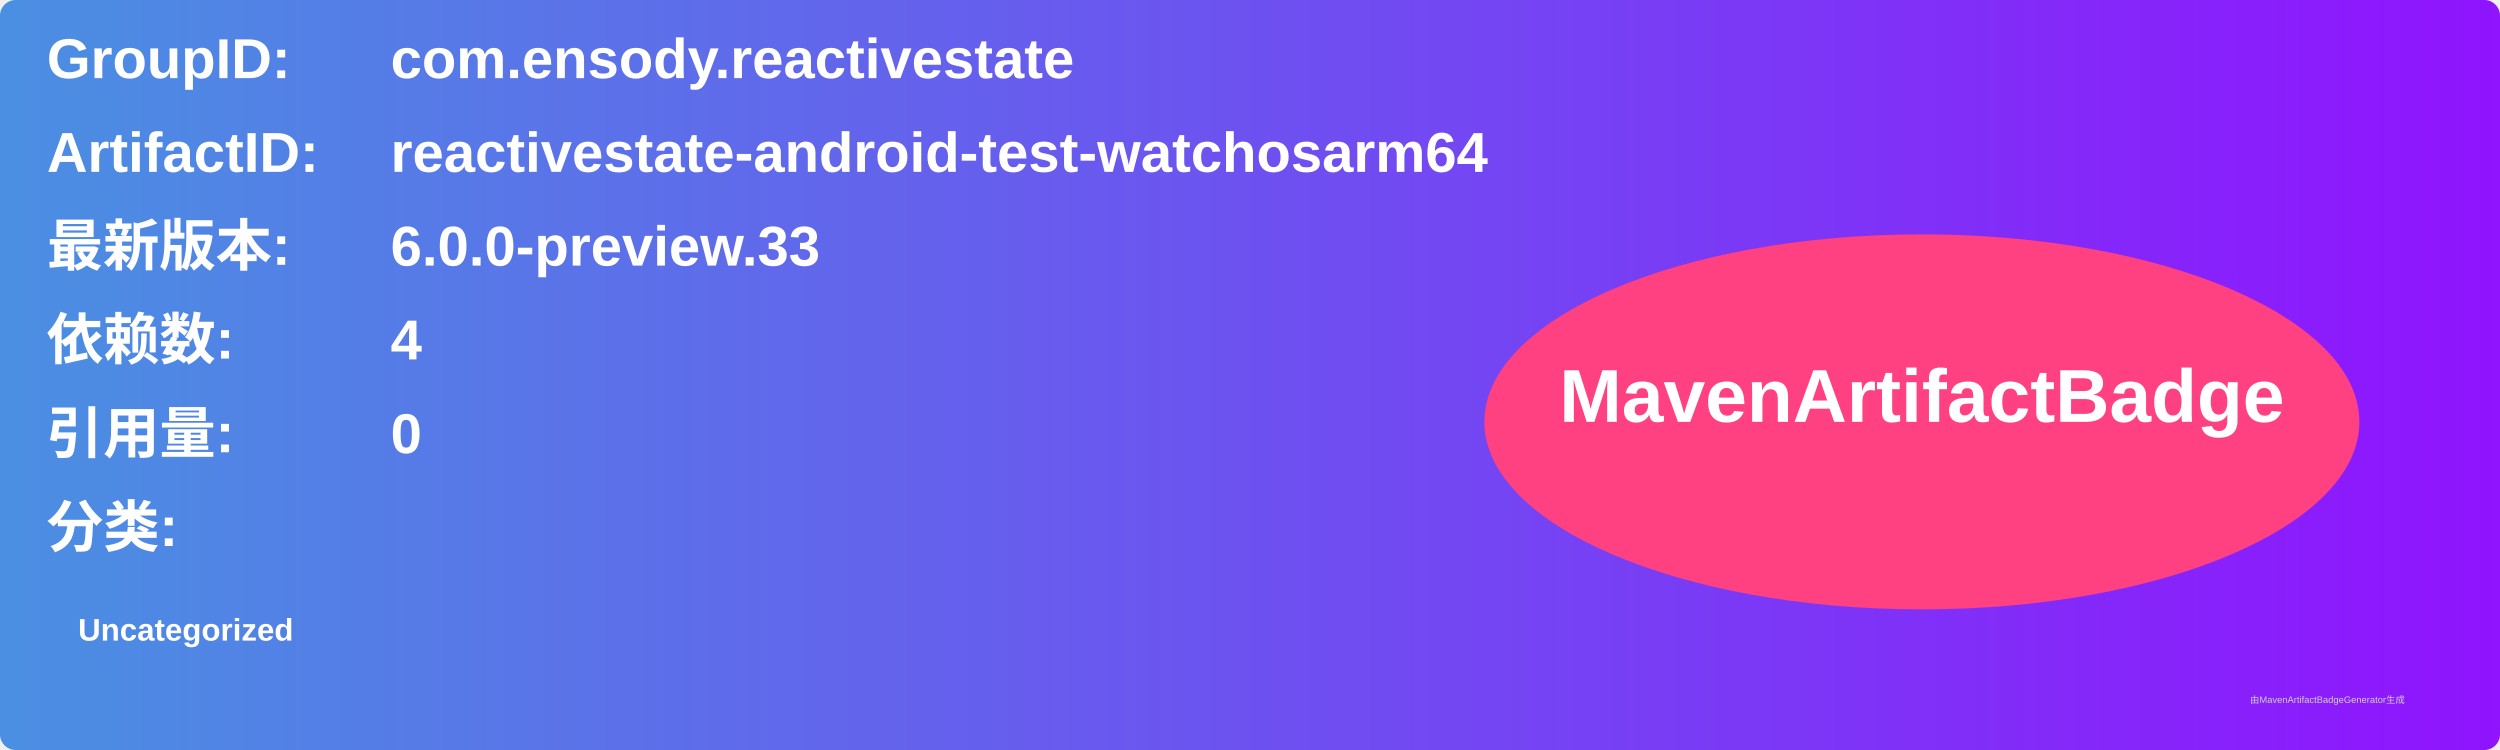
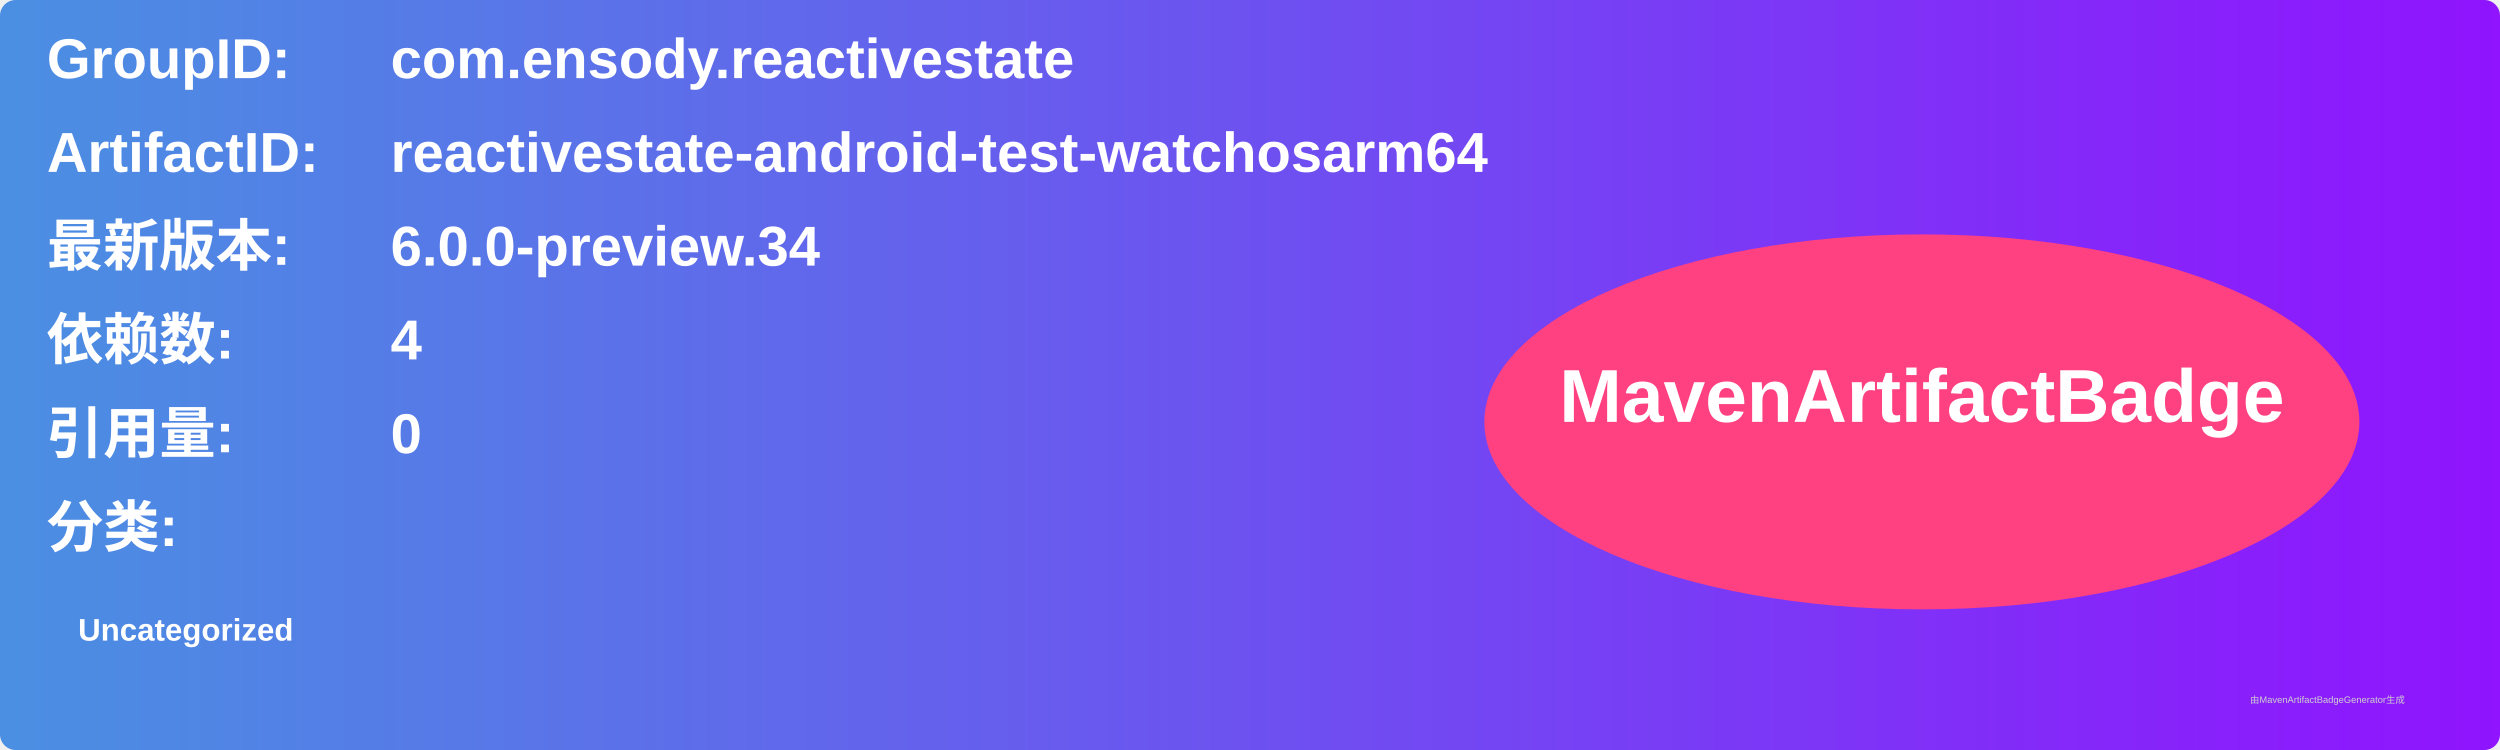
<svg xmlns="http://www.w3.org/2000/svg" width="800" height="240" viewBox="0 0 800 240">
  <linearGradient id="grad" x1="0%" y1="0%" x2="100%" y2="0%">
    <stop offset="0%" stop-color="#4a90e2" />
    <stop offset="100%" stop-color="#9013fe" />
  </linearGradient>
  <rect width="100%" height="100%" rx="5" ry="5" fill="url(#grad)" />
  <g transform="translate(15, 15)">
    <text x="0" y="10" font-family="Arial" font-size="18" fill="white" font-weight="bold" width="260">GroupID:</text>
    <text x="110" y="10" font-family="Arial" font-size="18" fill="white" font-weight="bold" width="460">com.ensody.reactivestate</text>
    <text x="0" y="40" font-family="Arial" font-size="18" fill="white" font-weight="bold" width="260">ArtifactID:</text>
    <text x="110" y="40" font-family="Arial" font-size="18" fill="white" font-weight="bold" width="460">reactivestate-android-test-watchosarm64</text>
    <text x="0" y="70" font-family="Arial" font-size="18" fill="white" font-weight="bold">最新版本:</text>
    <text x="110" y="70" font-family="Arial" font-size="18" fill="white" font-weight="bold">
-       <tspan font-weight="bold">6.0.0-preview.33</tspan>
+       <tspan font-weight="bold">6.0.0-preview.34</tspan>
    </text>
    <text x="0" y="100" font-family="Arial" font-size="18" fill="white" font-weight="bold">依赖数: </text>
    <text x="110" y="100" font-family="Arial" font-size="18" fill="white">
      <tspan font-weight="bold">4</tspan>
    </text>
    <text x="0" y="130" font-family="Arial" font-size="18" fill="white" font-weight="bold">引用量: </text>
    <text x="110" y="130" font-family="Arial" font-size="18" fill="white">
      <tspan font-weight="bold">0</tspan>
    </text>
    <text x="0" y="160" font-family="Arial" font-size="18" fill="white" font-weight="bold">分类:</text>
    <text x="10" y="190" font-family="Arial" font-size="10" fill="white">
      <tspan font-weight="bold">Uncategorized</tspan>
    </text>
    <ellipse cx="600" cy="120" rx="140" ry="60" fill="#ff4081" />
    <text x="600" y="120" text-anchor="middle" font-family="Arial" font-size="24" fill="white" font-weight="bold">MavenArtifactBadge</text>
  </g>
  <text x="720" y="225" font-family="Arial" font-size="3" fill="#d0d0d0">由MavenArtifactBadgeGenerator生成</text>
</svg>
